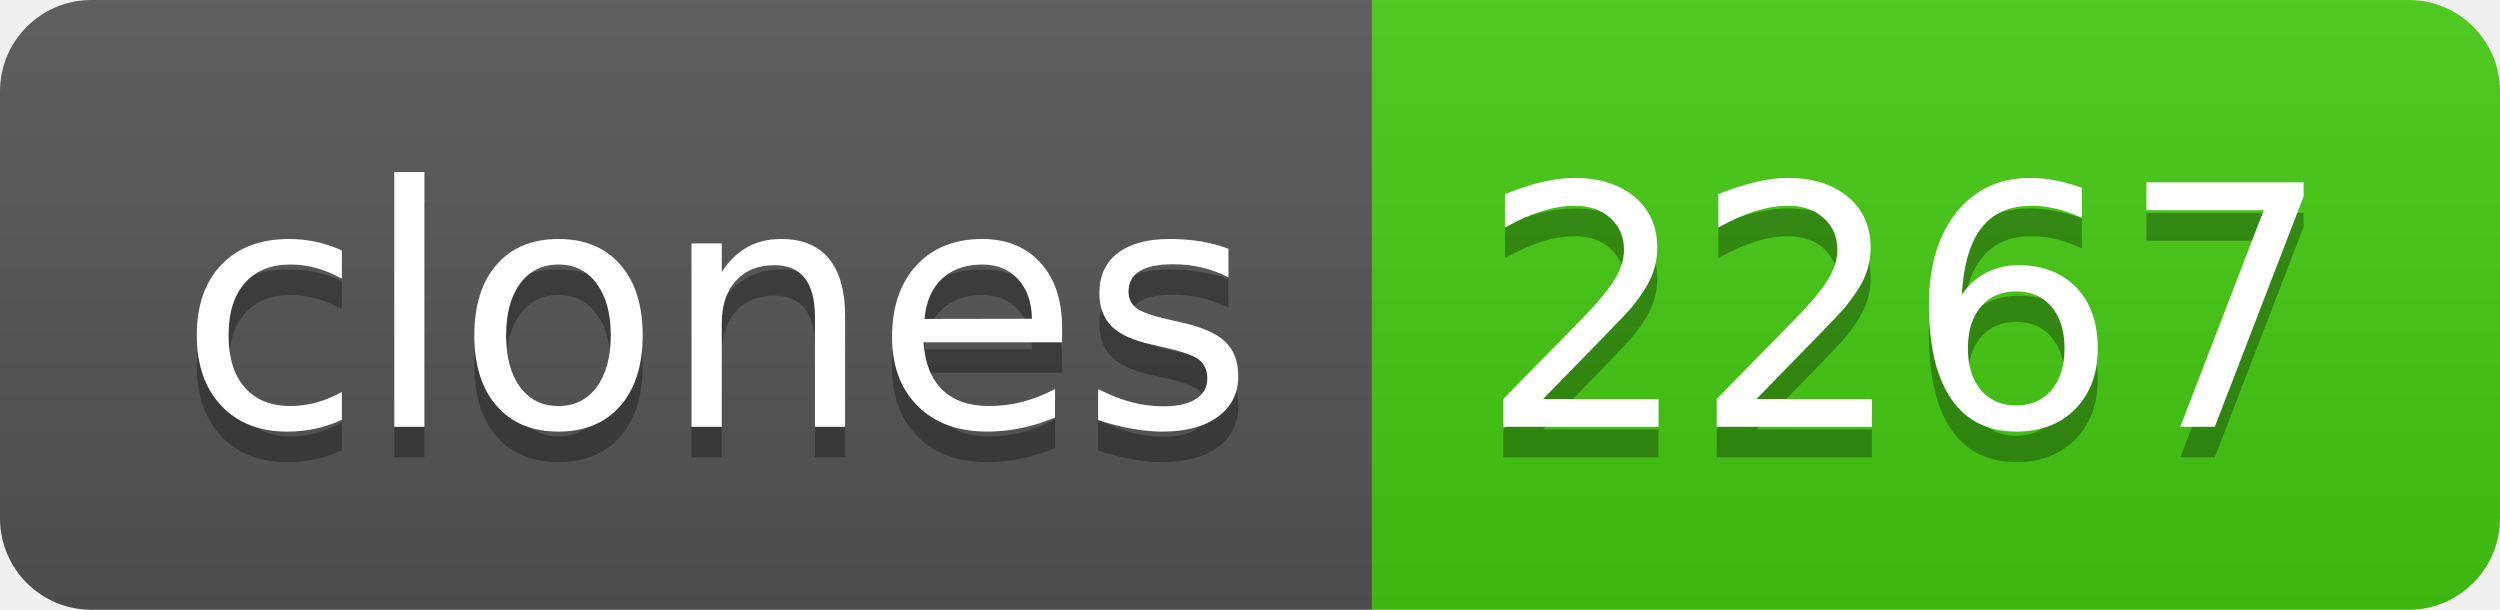
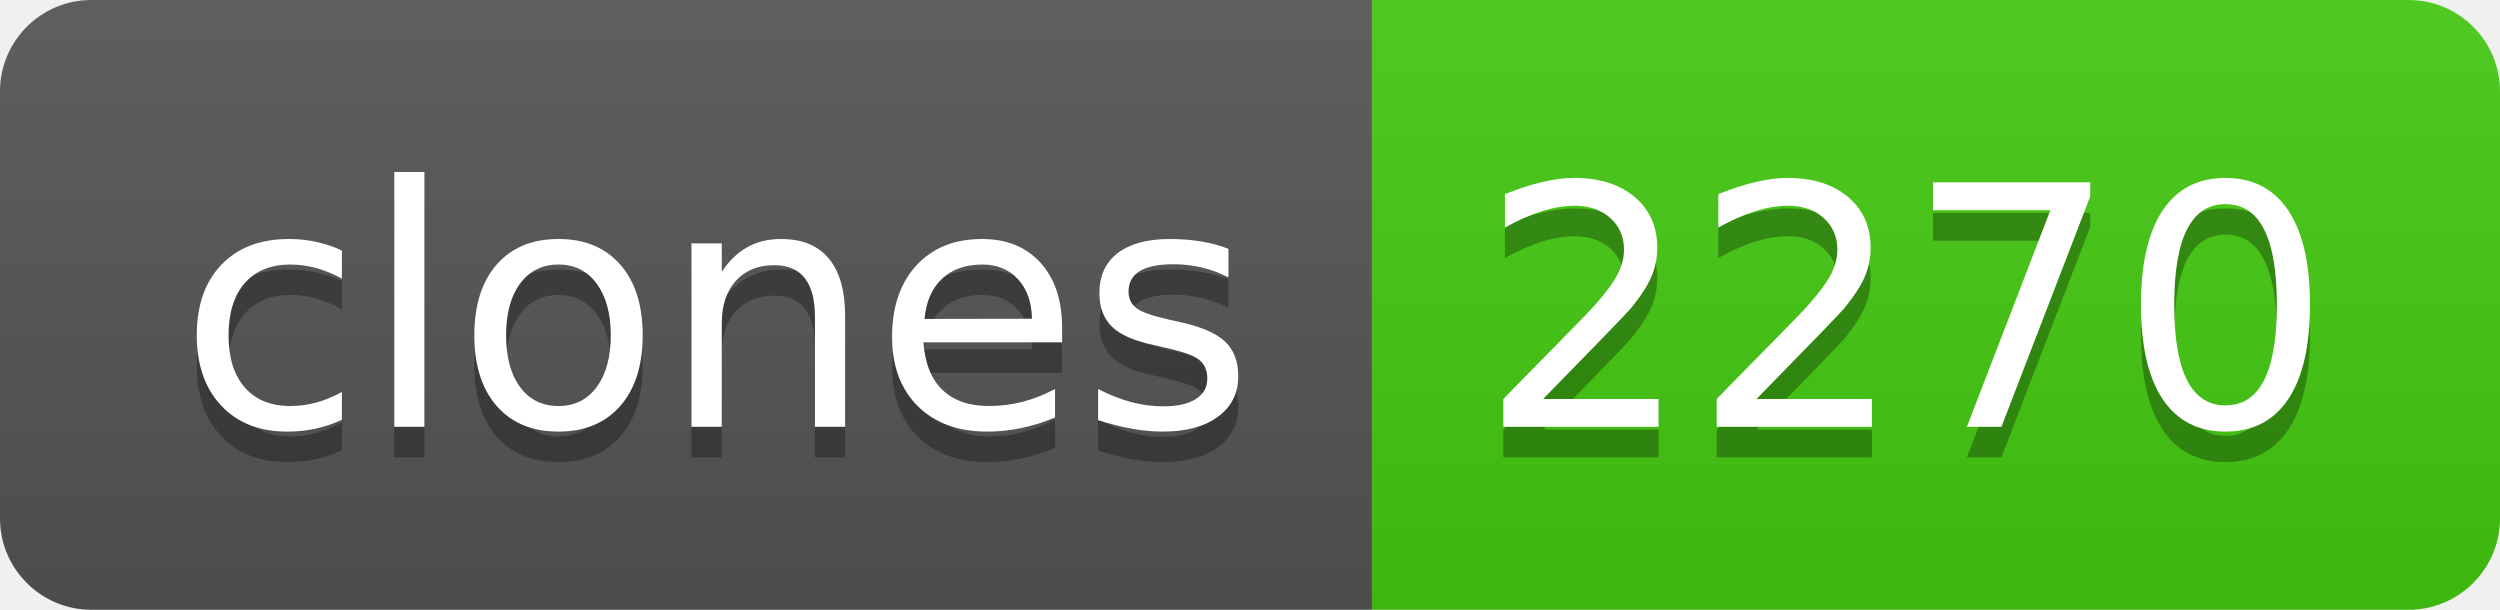
- <svg xmlns="http://www.w3.org/2000/svg" width="82" height="20" role="img" aria-label="clones: 2267">
+ <svg xmlns="http://www.w3.org/2000/svg" width="82" height="20" role="img" aria-label="clones: 2270">
  <linearGradient id="s" x2="0" y2="100%">
    <stop offset="0" stop-color="#bbb" stop-opacity=".1" />
    <stop offset="1" stop-opacity=".1" />
  </linearGradient>
  <clipPath id="r">
    <rect width="82" height="20" rx="3" fill="#fff" />
  </clipPath>
  <g clip-path="url(#r)">
    <rect width="45" height="20" fill="#555" />
    <rect x="45" width="37" height="20" fill="#4c1" />
    <rect width="82" height="20" fill="url(#s)" />
  </g>
  <g fill="#fff" text-anchor="middle" font-family="Verdana,Geneva,DejaVu Sans,sans-serif" text-rendering="geometricPrecision" font-size="110">
    <text aria-hidden="true" x="235" y="150" fill="#010101" fill-opacity=".3" transform="scale(.1)" textLength="350">clones</text>
    <text x="235" y="140" transform="scale(.1)" fill="#fff" textLength="350">clones</text>
-     <text aria-hidden="true" x="625" y="150" fill="#010101" fill-opacity=".3" transform="scale(.1)" textLength="270">2267</text>
-     <text x="625" y="140" transform="scale(.1)" fill="#fff" textLength="270">2267</text>
+     <text aria-hidden="true" x="625" y="150" fill="#010101" fill-opacity=".3" transform="scale(.1)" textLength="270">2270</text>
+     <text x="625" y="140" transform="scale(.1)" fill="#fff" textLength="270">2270</text>
  </g>
</svg>
